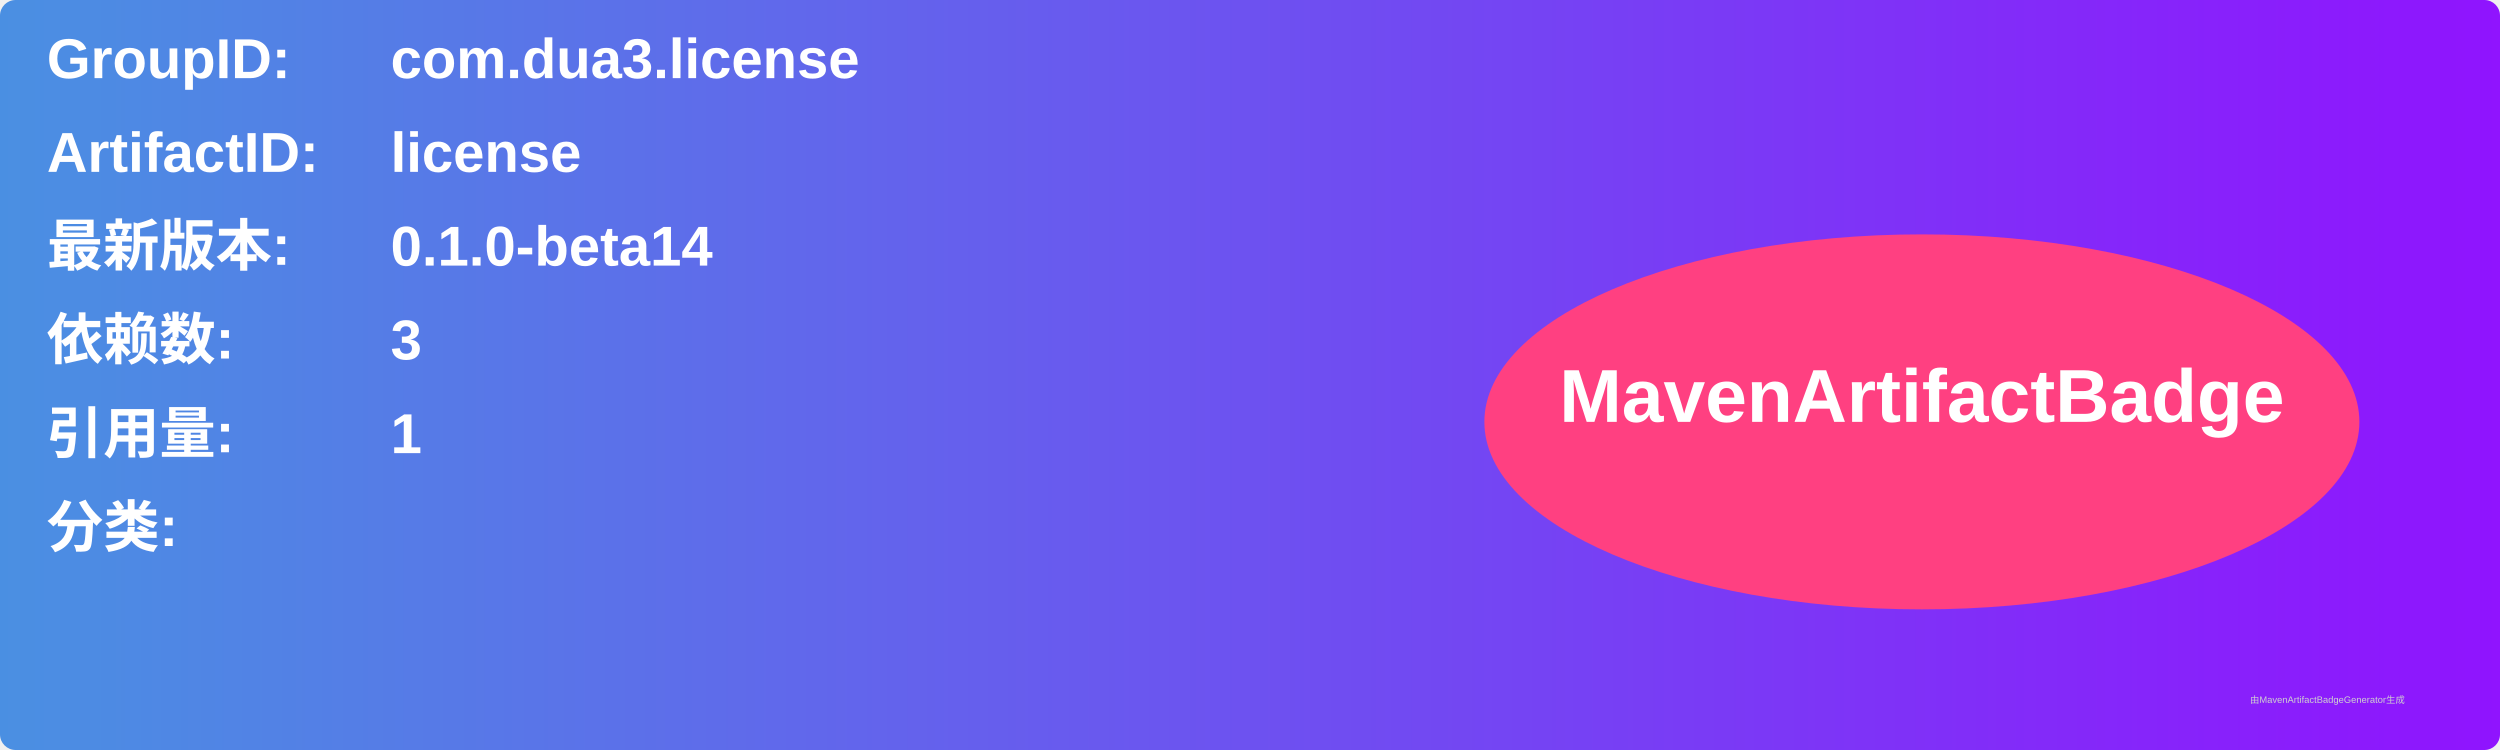
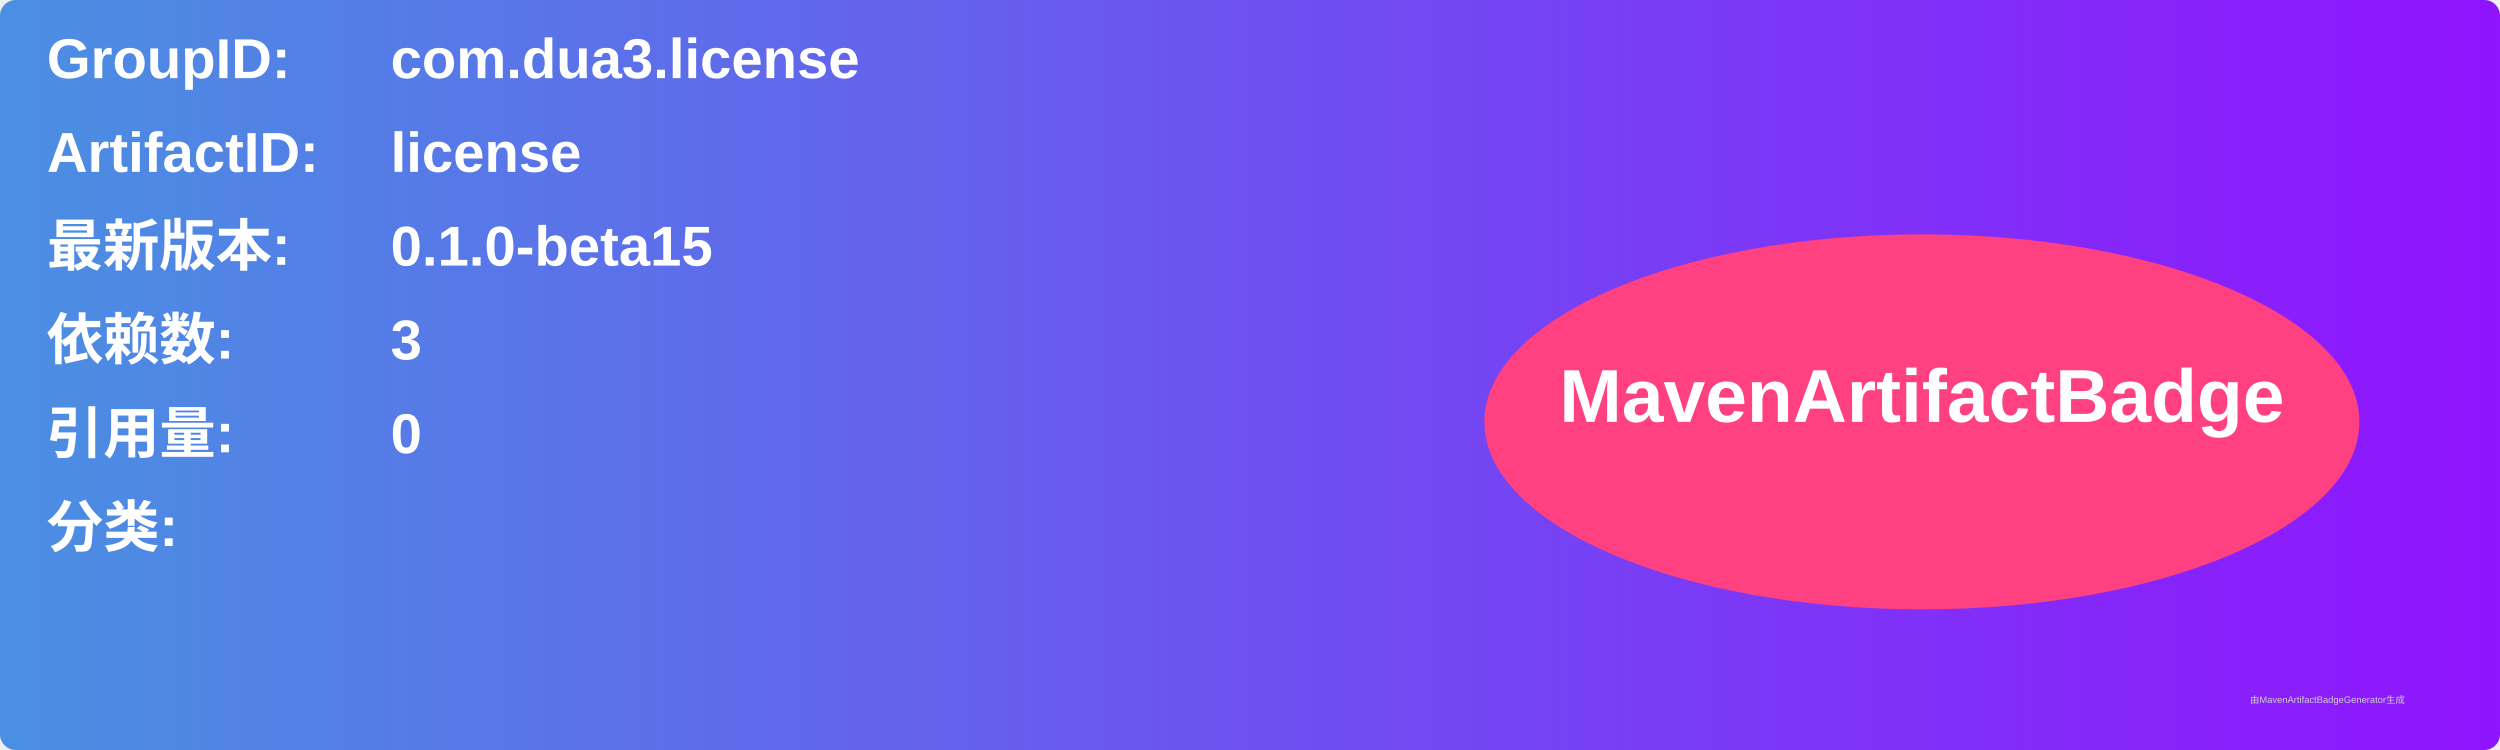
<svg xmlns="http://www.w3.org/2000/svg" width="800" height="240" viewBox="0 0 800 240">
  <linearGradient id="grad" x1="0%" y1="0%" x2="100%" y2="0%">
    <stop offset="0%" stop-color="#4a90e2" />
    <stop offset="100%" stop-color="#9013fe" />
  </linearGradient>
  <rect width="100%" height="100%" rx="5" ry="5" fill="url(#grad)" />
  <g transform="translate(15, 15)">
    <text x="0" y="10" font-family="Arial" font-size="18" fill="white" font-weight="bold" width="260">GroupID:</text>
    <text x="110" y="10" font-family="Arial" font-size="18" fill="white" font-weight="bold" width="460">com.dua3.license</text>
    <text x="0" y="40" font-family="Arial" font-size="18" fill="white" font-weight="bold" width="260">ArtifactID:</text>
    <text x="110" y="40" font-family="Arial" font-size="18" fill="white" font-weight="bold" width="460">license</text>
    <text x="0" y="70" font-family="Arial" font-size="18" fill="white" font-weight="bold">最新版本:</text>
    <text x="110" y="70" font-family="Arial" font-size="18" fill="white" font-weight="bold">
-       <tspan font-weight="bold">0.1.0-beta14</tspan>
+       <tspan font-weight="bold">0.1.0-beta15</tspan>
    </text>
    <text x="0" y="100" font-family="Arial" font-size="18" fill="white" font-weight="bold">依赖数: </text>
    <text x="110" y="100" font-family="Arial" font-size="18" fill="white">
      <tspan font-weight="bold">3</tspan>
    </text>
    <text x="0" y="130" font-family="Arial" font-size="18" fill="white" font-weight="bold">引用量: </text>
    <text x="110" y="130" font-family="Arial" font-size="18" fill="white">
-       <tspan font-weight="bold">1</tspan>
+       <tspan font-weight="bold">0</tspan>
    </text>
    <text x="0" y="160" font-family="Arial" font-size="18" fill="white" font-weight="bold">分类:</text>
    <text x="10" y="190" font-family="Arial" font-size="10" fill="white">
      <tspan font-weight="bold" />
    </text>
    <ellipse cx="600" cy="120" rx="140" ry="60" fill="#ff4081" />
    <text x="600" y="120" text-anchor="middle" font-family="Arial" font-size="24" fill="white" font-weight="bold">MavenArtifactBadge</text>
  </g>
  <text x="720" y="225" font-family="Arial" font-size="3" fill="#d0d0d0">由MavenArtifactBadgeGenerator生成</text>
</svg>
